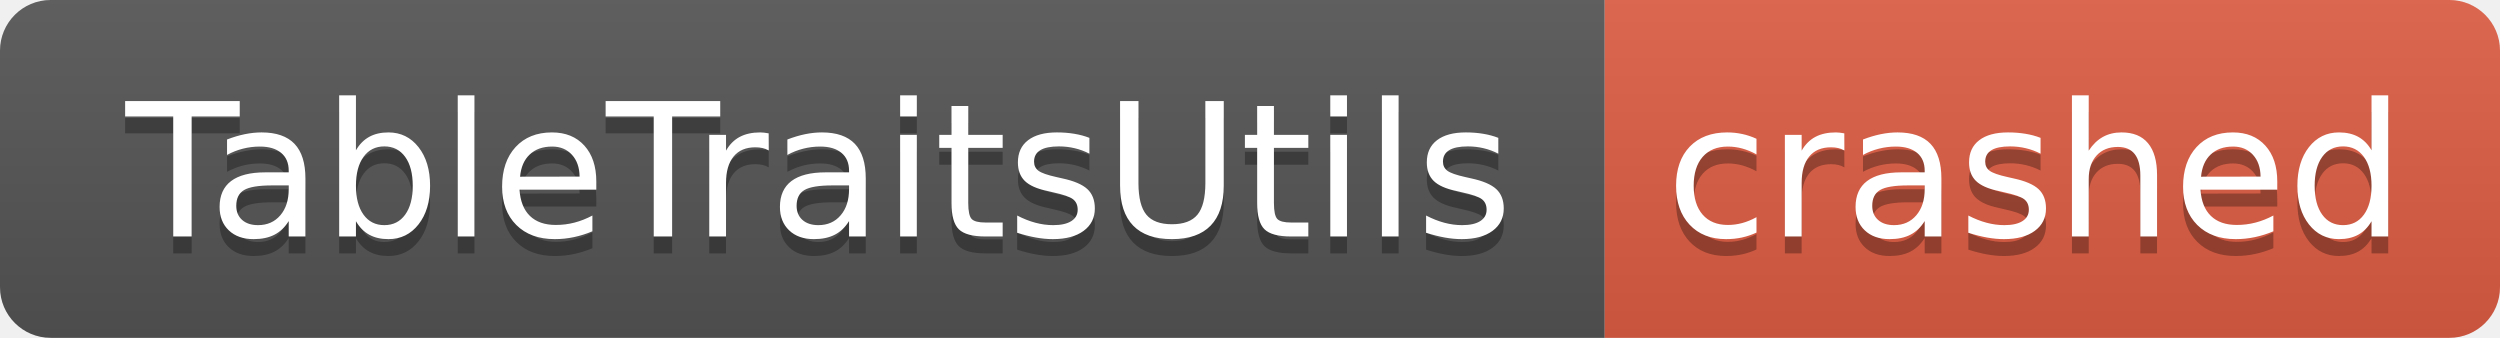
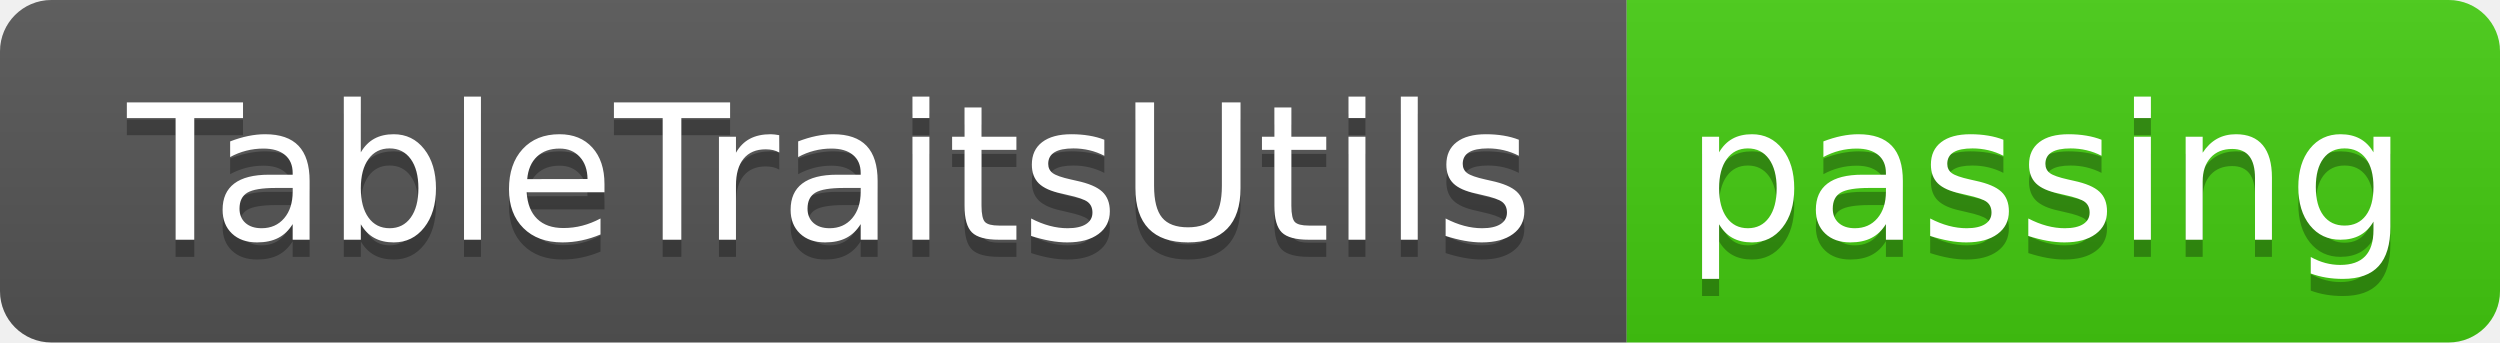
- <svg xmlns="http://www.w3.org/2000/svg" width="148" height="20" role="img" aria-label="TableTraitsUtils: crashed">
+ <svg xmlns="http://www.w3.org/2000/svg" width="146" height="20" role="img" aria-label="TableTraitsUtils: passing">
  <linearGradient id="s" x2="0" y2="100%">
    <stop offset="0" stop-color="#bbb" stop-opacity=".1" />
    <stop offset="1" stop-opacity=".1" />
  </linearGradient>
  <clipPath id="r">
-     <rect width="148" height="20" rx="3" fill="#fff" />
+     <rect width="146" height="20" rx="3" fill="#fff" />
  </clipPath>
  <g clip-path="url(#r)">
    <rect width="95" height="20" fill="#555" />
-     <rect x="95" width="53" height="20" fill="#e05d44" />
-     <rect width="148" height="20" fill="url(#s)" />
+     <rect x="95" width="51" height="20" fill="#4c1" />
+     <rect width="146" height="20" fill="url(#s)" />
  </g>
  <g fill="#fff" text-anchor="middle" font-family="Verdana,Geneva,DejaVu Sans,sans-serif" text-rendering="geometricPrecision" font-size="110">
    <text aria-hidden="true" x="485" y="150" fill="#010101" fill-opacity=".3" transform="scale(.1)" textLength="850">TableTraitsUtils</text>
    <text x="485" y="140" transform="scale(.1)" fill="#fff" textLength="850">TableTraitsUtils</text>
-     <text aria-hidden="true" x="1205" y="150" fill="#010101" fill-opacity=".3" transform="scale(.1)" textLength="430">crashed</text>
-     <text x="1205" y="140" transform="scale(.1)" fill="#fff" textLength="430">crashed</text>
+     <text aria-hidden="true" x="1195" y="150" fill="#010101" fill-opacity=".3" transform="scale(.1)" textLength="410">passing</text>
+     <text x="1195" y="140" transform="scale(.1)" fill="#fff" textLength="410">passing</text>
  </g>
</svg>
